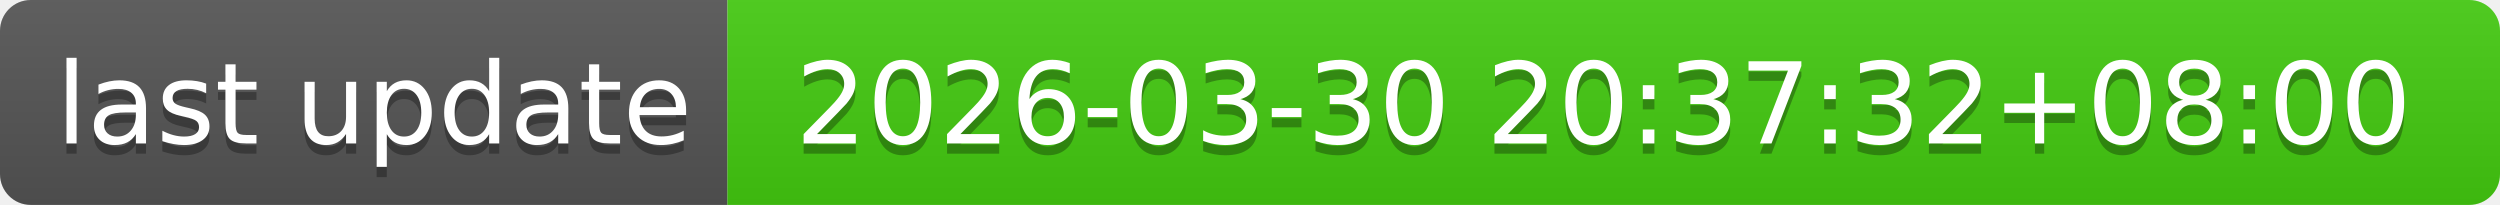
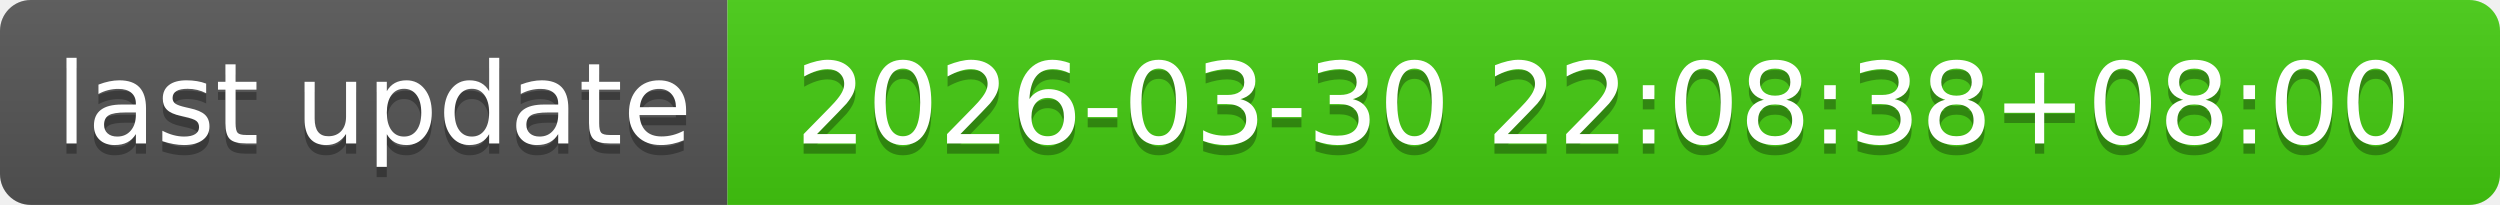
- <svg xmlns="http://www.w3.org/2000/svg" width="244" height="20" role="img" aria-label="last update: 2026-03-30 20:37:32+08:00">
+ <svg xmlns="http://www.w3.org/2000/svg" width="244" height="20" role="img" aria-label="last update: 2026-03-30 22:08:38+08:00">
  <linearGradient id="s" x2="0" y2="100%">
    <stop offset="0" stop-color="#bbb" stop-opacity=".1" />
    <stop offset="1" stop-opacity=".1" />
  </linearGradient>
  <clipPath id="r">
    <rect width="244" height="20" rx="3" fill="#fff" />
  </clipPath>
  <g clip-path="url(#r)">
    <rect width="71" height="20" fill="#555" />
    <rect x="71" width="173" height="20" fill="#4c1" />
    <rect width="244" height="20" fill="url(#s)" />
  </g>
  <g fill="#fff" text-anchor="middle" font-family="Verdana,Geneva,DejaVu Sans,sans-serif" text-rendering="geometricPrecision" font-size="110">
    <text aria-hidden="true" x="365" y="150" fill="#010101" fill-opacity=".3" transform="scale(.1)" textLength="610">last update</text>
    <text x="365" y="140" transform="scale(.1)" fill="#fff" textLength="610">last update</text>
-     <text aria-hidden="true" x="1565" y="150" fill="#010101" fill-opacity=".3" transform="scale(.1)" textLength="1630">2026-03-30 20:37:32+08:00</text>
-     <text x="1565" y="140" transform="scale(.1)" fill="#fff" textLength="1630">2026-03-30 20:37:32+08:00</text>
+     <text aria-hidden="true" x="1565" y="150" fill="#010101" fill-opacity=".3" transform="scale(.1)" textLength="1630">2026-03-30 22:08:38+08:00</text>
+     <text x="1565" y="140" transform="scale(.1)" fill="#fff" textLength="1630">2026-03-30 22:08:38+08:00</text>
  </g>
</svg>
